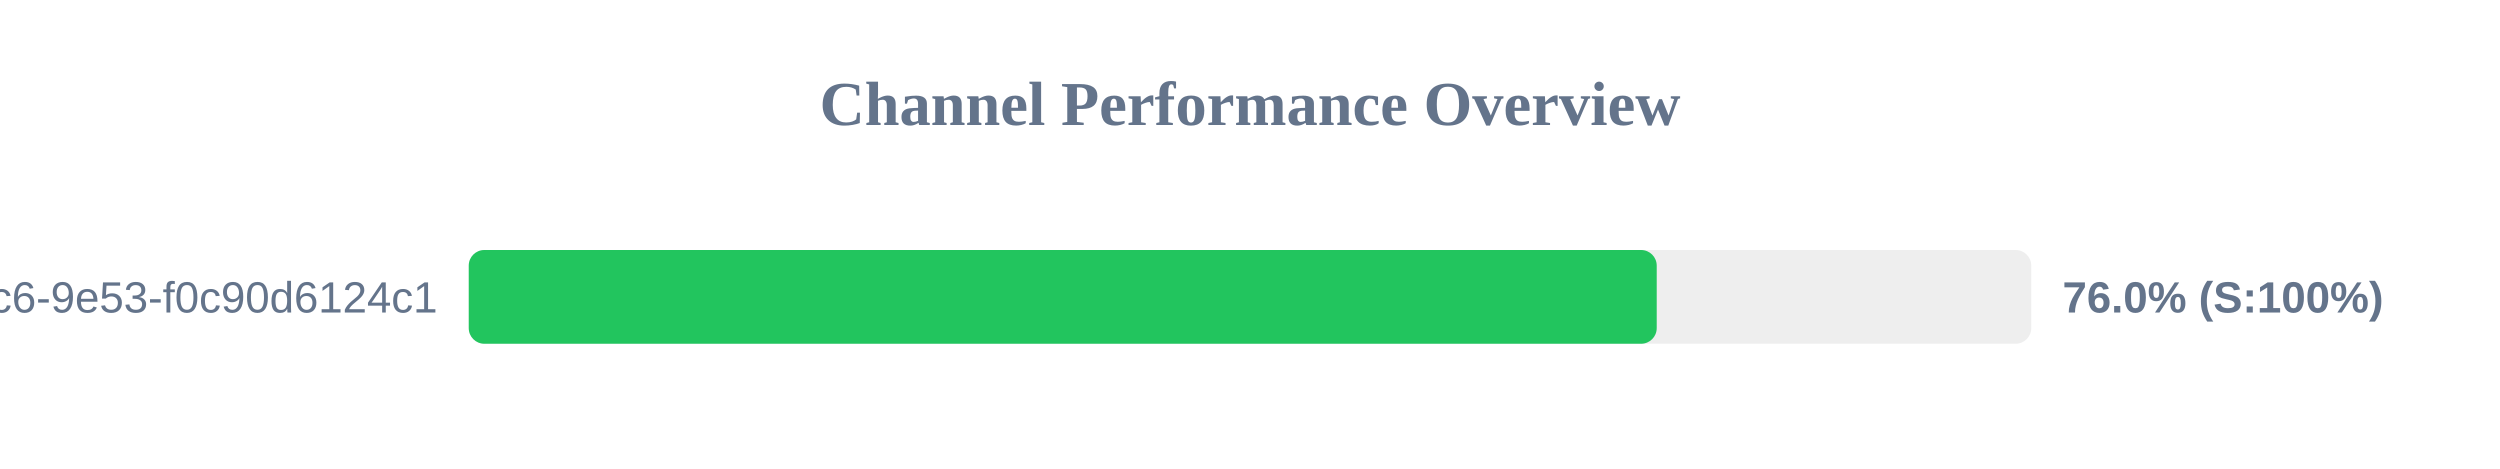
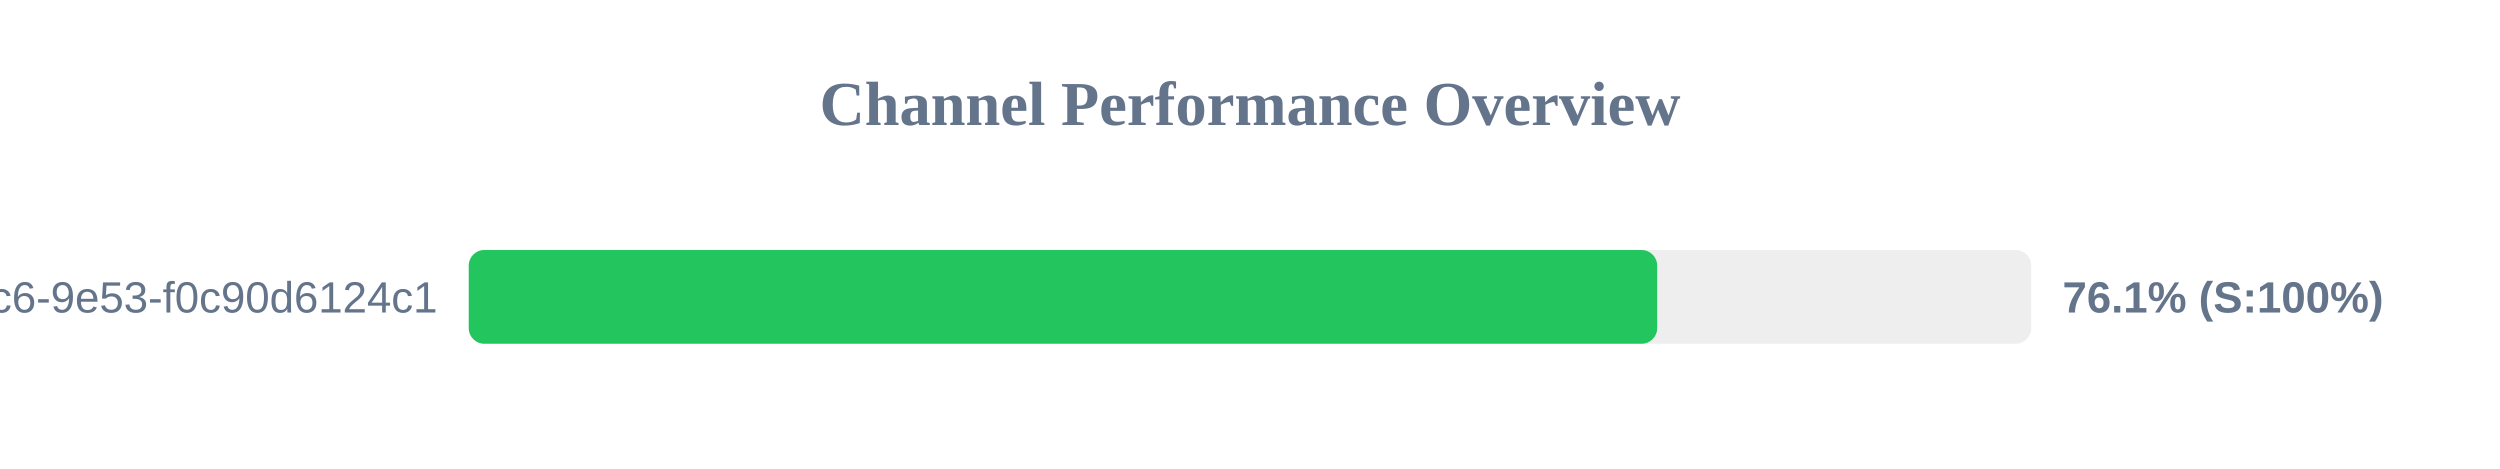
<svg xmlns="http://www.w3.org/2000/svg" width="800" height="150" version="1.1">
  <style>
        .row { font: 14px Arial; fill: #64748b; }
        .score { font: bold 14px Arial; fill: #64748b; }
    </style>
  <text x="400" y="40" text-anchor="middle" font-size="20px" font-weight="bold" fill="#64748b">Channel Performance Overview</text>
  <rect x="150" y="80" width="500" height="30" fill="#eee" rx="5" />
-   <rect x="150" y="80" width="380.15" height="30" fill="#22c55e" rx="5" />
+   <rect x="150" y="80" width="380.3" height="30" fill="#22c55e" rx="5" />
  <text x="140" y="100" text-anchor="end" class="row">?uuid=4685eb2a-5ddb-4dc6-9e53-f0c90d6124c1</text>
-   <text x="660" y="100" text-anchor="start" class="score">76.0% (S:100%)</text>
+   <text x="660" y="100" text-anchor="start" class="score">76.1% (S:100%)</text>
</svg>
